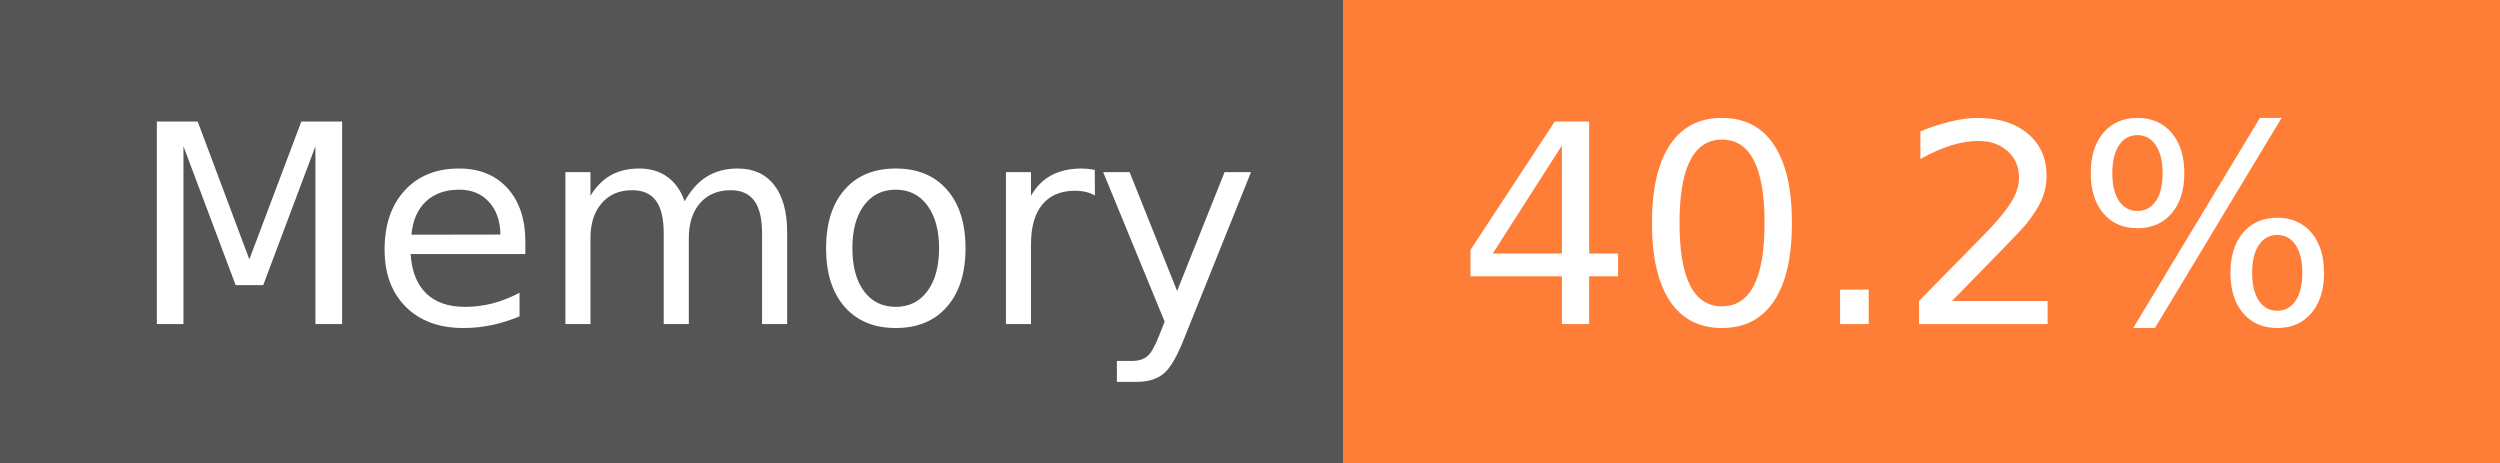
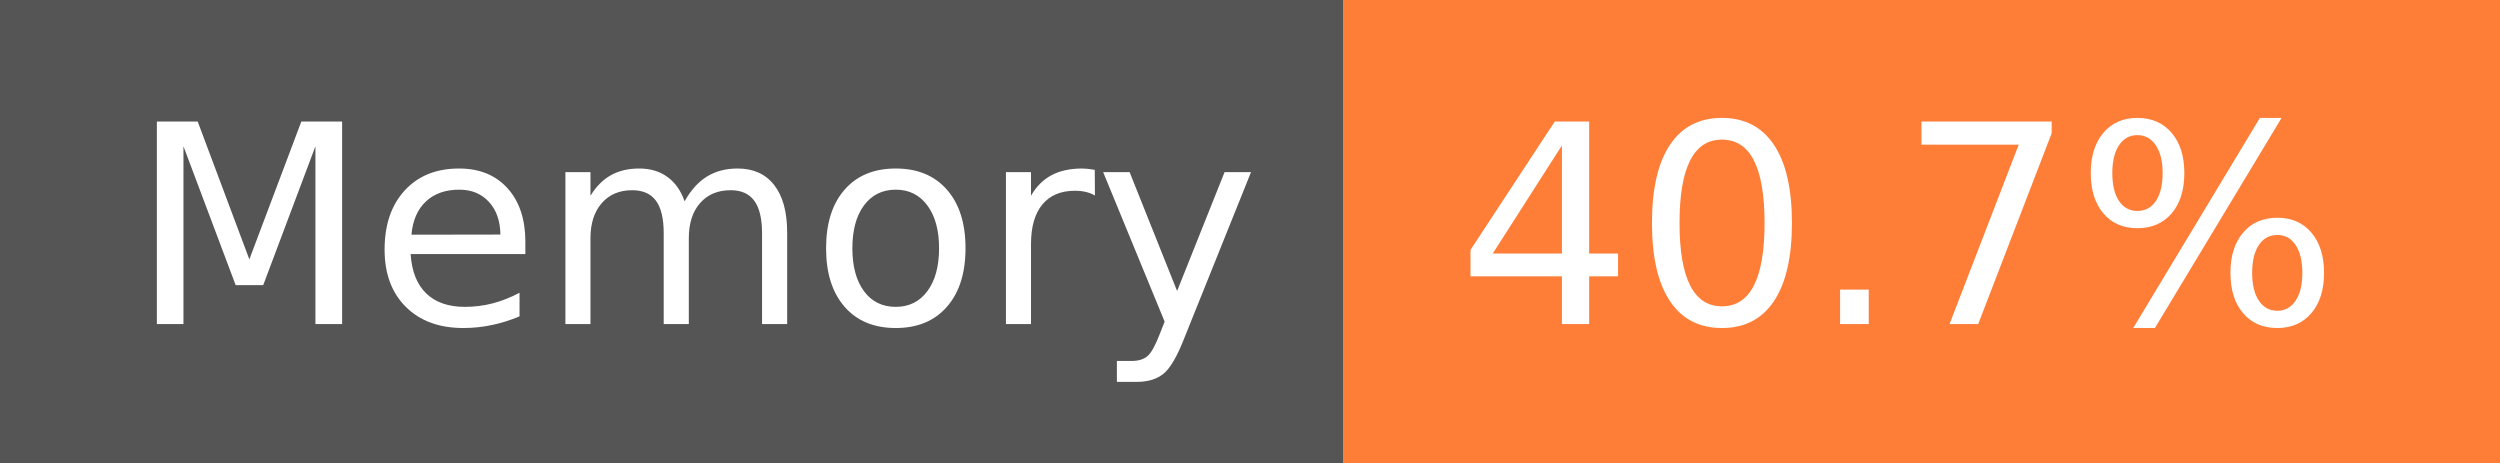
- <svg xmlns="http://www.w3.org/2000/svg" width="108" height="20" role="img" aria-label="Memory: 40.2%">
+ <svg xmlns="http://www.w3.org/2000/svg" width="108" height="20" role="img" aria-label="Memory: 40.7%">
  <g shape-rendering="crispEdges">
    <rect width="58" height="20" fill="#555" />
    <rect x="58" width="50" height="20" fill="#fe7d37" />
  </g>
  <g fill="#fff" text-anchor="middle" font-family="Verdana,Geneva,DejaVu Sans,sans-serif" text-rendering="geometricPrecision" font-size="120">
    <text x="300" y="140" transform="scale(.1)" fill="#fff" textLength="466">Memory</text>
-     <text x="820" y="140" transform="scale(.1)" fill="#fff" textLength="390">40.2%</text>
+     <text x="820" y="140" transform="scale(.1)" fill="#fff" textLength="390">40.7%</text>
  </g>
</svg>
